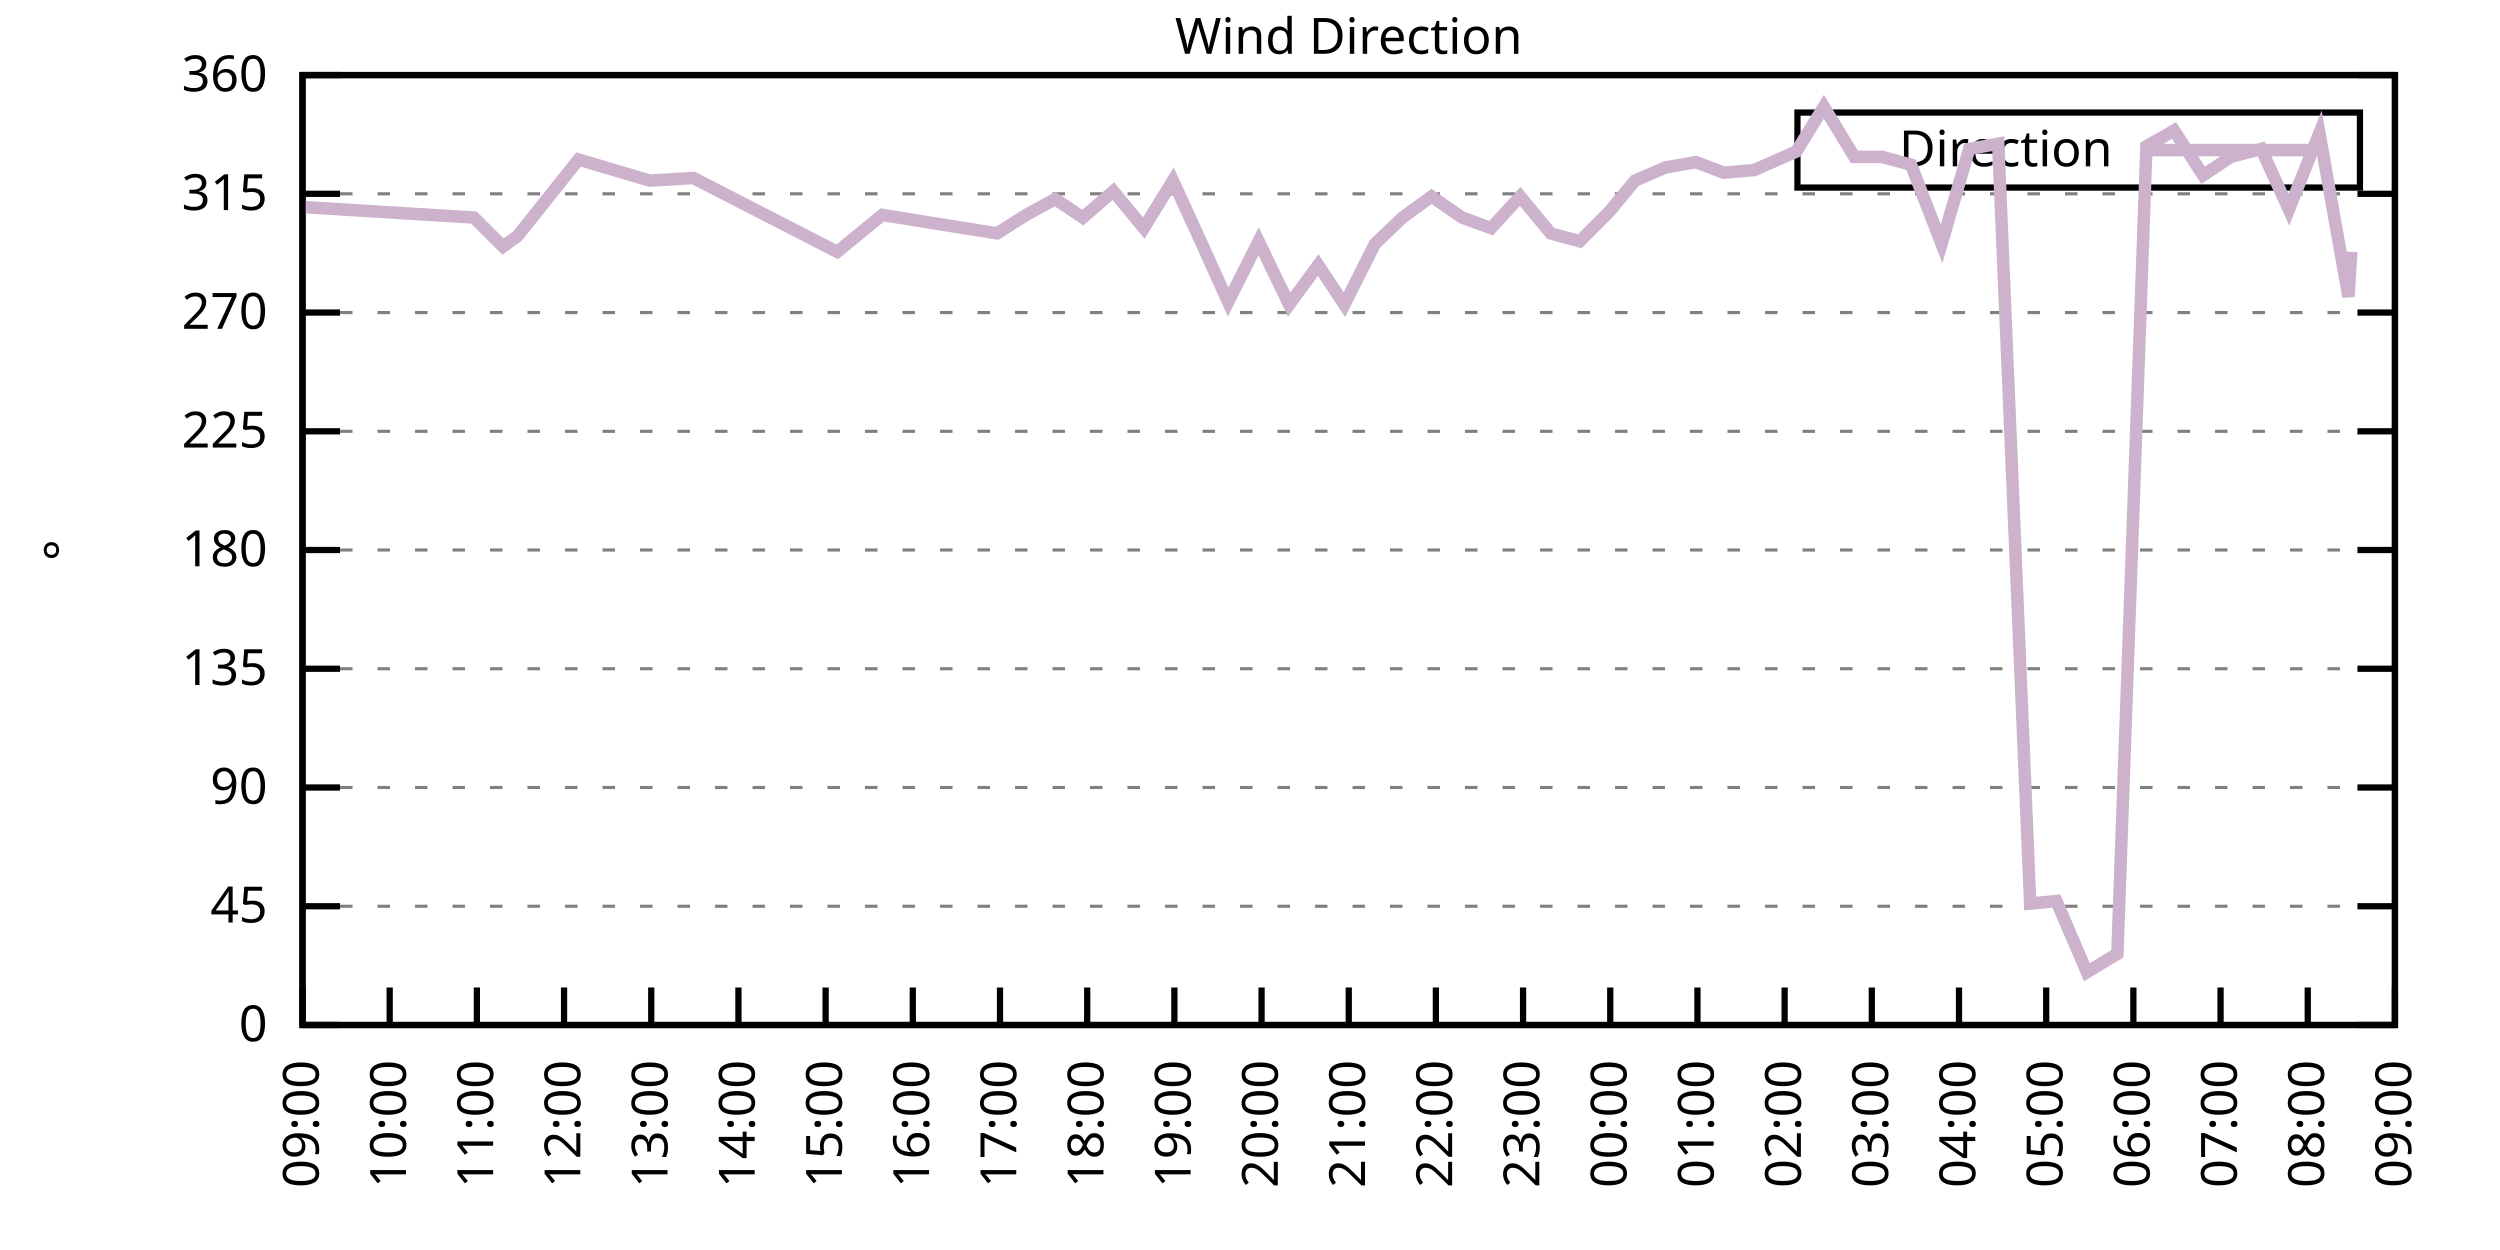
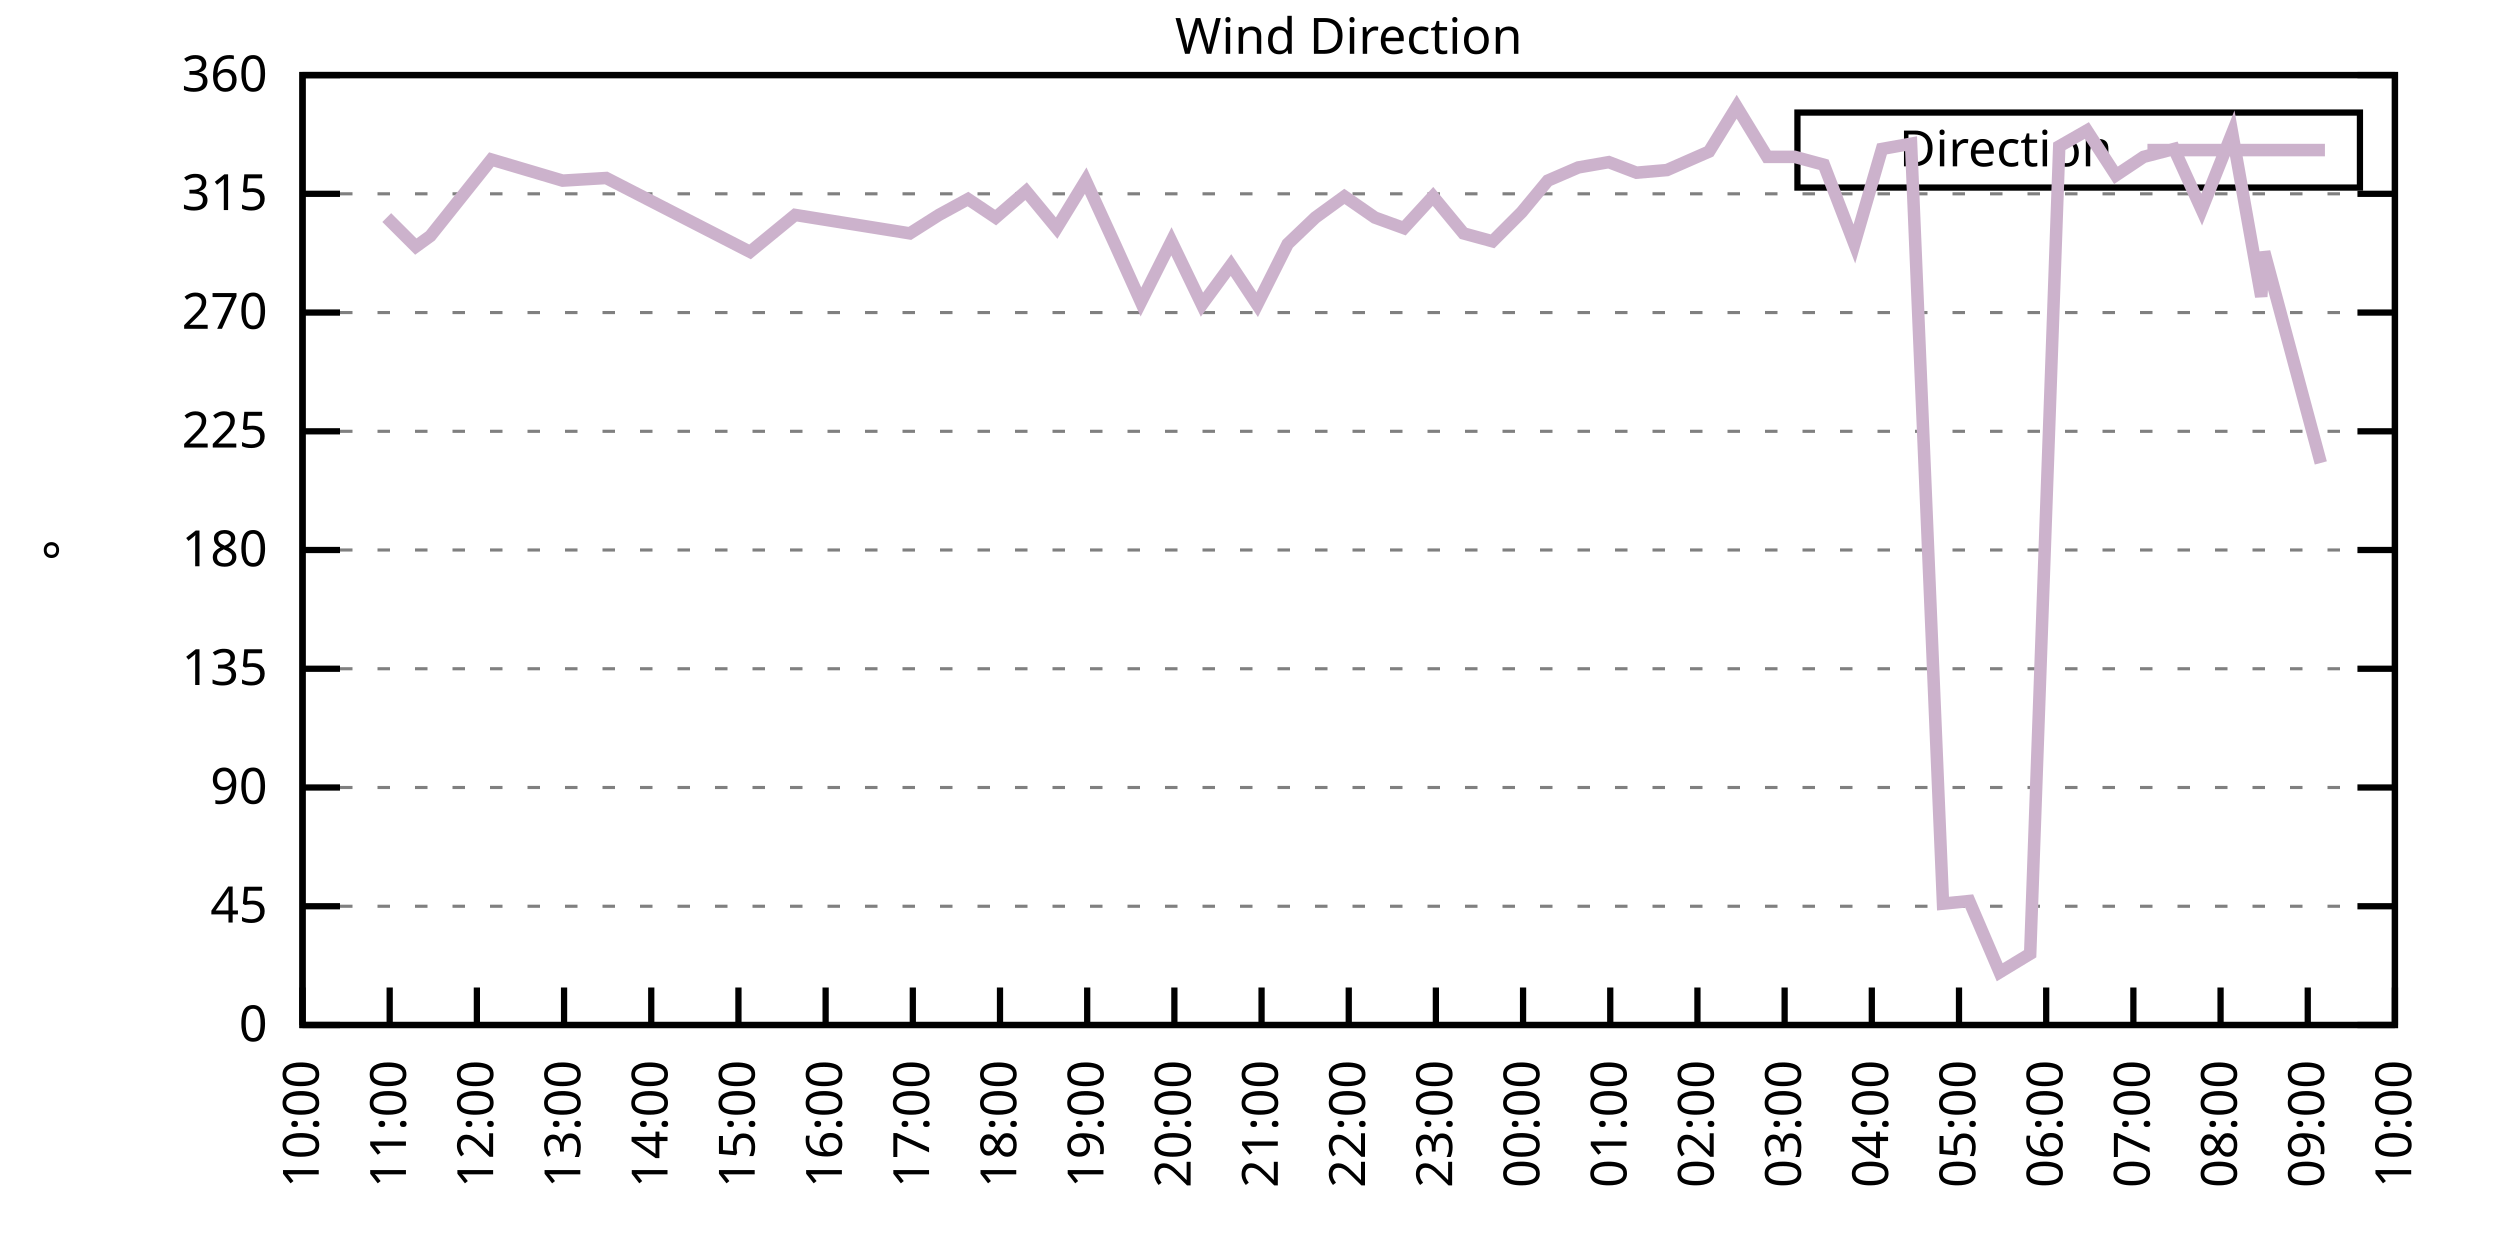
<svg xmlns="http://www.w3.org/2000/svg" xmlns:xlink="http://www.w3.org/1999/xlink" width="400" height="200" viewBox="0 0 400 200">
  <g id="gnuplot_canvas">
    <rect x="0" y="0" width="400" height="200" fill="none" />
    <defs>
      <circle id="gpDot" r="0.5" stroke-width="0.5" stroke="currentColor" />
      <path id="gpPt0" stroke-width="0.333" stroke="currentColor" d="M-1,0 h2 M0,-1 v2" />
      <path id="gpPt1" stroke-width="0.333" stroke="currentColor" d="M-1,-1 L1,1 M1,-1 L-1,1" />
      <path id="gpPt2" stroke-width="0.333" stroke="currentColor" d="M-1,0 L1,0 M0,-1 L0,1 M-1,-1 L1,1 M-1,1 L1,-1" />
      <rect id="gpPt3" stroke-width="0.333" stroke="currentColor" x="-1" y="-1" width="2" height="2" />
      <rect id="gpPt4" stroke-width="0.333" stroke="currentColor" fill="currentColor" x="-1" y="-1" width="2" height="2" />
      <circle id="gpPt5" stroke-width="0.333" stroke="currentColor" cx="0" cy="0" r="1" />
      <use xlink:href="#gpPt5" id="gpPt6" fill="currentColor" stroke="none" />
      <path id="gpPt7" stroke-width="0.333" stroke="currentColor" d="M0,-1.33 L-1.33,0.67 L1.33,0.67 z" />
      <use xlink:href="#gpPt7" id="gpPt8" fill="currentColor" stroke="none" />
      <use xlink:href="#gpPt7" id="gpPt9" stroke="currentColor" transform="rotate(180)" />
      <use xlink:href="#gpPt9" id="gpPt10" fill="currentColor" stroke="none" />
      <use xlink:href="#gpPt3" id="gpPt11" stroke="currentColor" transform="rotate(45)" />
      <use xlink:href="#gpPt11" id="gpPt12" fill="currentColor" stroke="none" />
      <path id="gpPt13" stroke-width="0.333" stroke="currentColor" d="M0,1.330 L1.265,0.411 L0.782,-1.067 L-0.782,-1.076 L-1.265,0.411 z" />
      <use xlink:href="#gpPt13" id="gpPt14" fill="currentColor" stroke="none" />
      <filter id="textbox" filterUnits="objectBoundingBox" x="0" y="0" height="1" width="1">
        <feFlood flood-color="white" flood-opacity="1" result="bgnd" />
        <feComposite in="SourceGraphic" in2="bgnd" operator="atop" />
      </filter>
      <filter id="greybox" filterUnits="objectBoundingBox" x="0" y="0" height="1" width="1">
        <feFlood flood-color="lightgrey" flood-opacity="1" result="grey" />
        <feComposite in="SourceGraphic" in2="grey" operator="atop" />
      </filter>
    </defs>
    <g fill="none" color="white" stroke="currentColor" stroke-width="1.00" stroke-linecap="butt" stroke-linejoin="miter">
</g>
    <g fill="none" color="black" stroke="currentColor" stroke-width="1.00" stroke-linecap="butt" stroke-linejoin="miter">
      <g stroke="none" shape-rendering="crispEdges">
        <polygon fill="rgb(255, 255, 255)" points="48.40,164.00 383.18,164.00 383.18,12.02 48.40,12.02 " />
      </g>
    </g>
    <g fill="none" color="black" stroke="currentColor" stroke-width="1.00" stroke-linecap="butt" stroke-linejoin="miter">
</g>
    <g fill="none" color="black" stroke="black" stroke-width="0.50" stroke-linecap="butt" stroke-linejoin="miter">
</g>
    <g fill="none" color="gray" stroke="currentColor" stroke-width="0.50" stroke-linecap="butt" stroke-linejoin="miter">
      <path stroke="gray" stroke-dasharray="2,4" class="gridline" d="M48.40,164.00 L383.19,164.00  " />
    </g>
    <g fill="none" color="gray" stroke="gray" stroke-width="1.00" stroke-linecap="butt" stroke-linejoin="miter">
</g>
    <g fill="none" color="black" stroke="currentColor" stroke-width="1.00" stroke-linecap="butt" stroke-linejoin="miter">
      <path stroke="black" d="M48.40,164.00 L54.40,164.00 M383.19,164.00 L377.19,164.00  " />
      <g transform="translate(42.80,166.60)" stroke="none" fill="black" font-family="Sans" font-size="8.00" text-anchor="end">
        <text>
          <tspan font-family="Sans"> 0</tspan>
        </text>
      </g>
    </g>
    <g fill="none" color="black" stroke="currentColor" stroke-width="1.00" stroke-linecap="butt" stroke-linejoin="miter">
</g>
    <g fill="none" color="black" stroke="black" stroke-width="0.50" stroke-linecap="butt" stroke-linejoin="miter">
</g>
    <g fill="none" color="gray" stroke="currentColor" stroke-width="0.50" stroke-linecap="butt" stroke-linejoin="miter">
      <path stroke="gray" stroke-dasharray="2,4" class="gridline" d="M48.40,145.00 L383.19,145.00  " />
    </g>
    <g fill="none" color="gray" stroke="gray" stroke-width="1.00" stroke-linecap="butt" stroke-linejoin="miter">
</g>
    <g fill="none" color="black" stroke="currentColor" stroke-width="1.00" stroke-linecap="butt" stroke-linejoin="miter">
      <path stroke="black" d="M48.40,145.00 L54.40,145.00 M383.19,145.00 L377.19,145.00  " />
      <g transform="translate(42.80,147.60)" stroke="none" fill="black" font-family="Sans" font-size="8.00" text-anchor="end">
        <text>
          <tspan font-family="Sans"> 45</tspan>
        </text>
      </g>
    </g>
    <g fill="none" color="black" stroke="currentColor" stroke-width="1.00" stroke-linecap="butt" stroke-linejoin="miter">
</g>
    <g fill="none" color="black" stroke="black" stroke-width="0.50" stroke-linecap="butt" stroke-linejoin="miter">
</g>
    <g fill="none" color="gray" stroke="currentColor" stroke-width="0.50" stroke-linecap="butt" stroke-linejoin="miter">
      <path stroke="gray" stroke-dasharray="2,4" class="gridline" d="M48.40,126.00 L383.19,126.00  " />
    </g>
    <g fill="none" color="gray" stroke="gray" stroke-width="1.00" stroke-linecap="butt" stroke-linejoin="miter">
</g>
    <g fill="none" color="black" stroke="currentColor" stroke-width="1.00" stroke-linecap="butt" stroke-linejoin="miter">
      <path stroke="black" d="M48.40,126.00 L54.40,126.00 M383.19,126.00 L377.19,126.00  " />
      <g transform="translate(42.80,128.60)" stroke="none" fill="black" font-family="Sans" font-size="8.00" text-anchor="end">
        <text>
          <tspan font-family="Sans"> 90</tspan>
        </text>
      </g>
    </g>
    <g fill="none" color="black" stroke="currentColor" stroke-width="1.00" stroke-linecap="butt" stroke-linejoin="miter">
</g>
    <g fill="none" color="black" stroke="black" stroke-width="0.50" stroke-linecap="butt" stroke-linejoin="miter">
</g>
    <g fill="none" color="gray" stroke="currentColor" stroke-width="0.50" stroke-linecap="butt" stroke-linejoin="miter">
      <path stroke="gray" stroke-dasharray="2,4" class="gridline" d="M48.40,107.00 L383.19,107.00  " />
    </g>
    <g fill="none" color="gray" stroke="gray" stroke-width="1.00" stroke-linecap="butt" stroke-linejoin="miter">
</g>
    <g fill="none" color="black" stroke="currentColor" stroke-width="1.00" stroke-linecap="butt" stroke-linejoin="miter">
      <path stroke="black" d="M48.40,107.00 L54.40,107.00 M383.19,107.00 L377.19,107.00  " />
      <g transform="translate(42.80,109.60)" stroke="none" fill="black" font-family="Sans" font-size="8.00" text-anchor="end">
        <text>
          <tspan font-family="Sans"> 135</tspan>
        </text>
      </g>
    </g>
    <g fill="none" color="black" stroke="currentColor" stroke-width="1.00" stroke-linecap="butt" stroke-linejoin="miter">
</g>
    <g fill="none" color="black" stroke="black" stroke-width="0.50" stroke-linecap="butt" stroke-linejoin="miter">
</g>
    <g fill="none" color="gray" stroke="currentColor" stroke-width="0.50" stroke-linecap="butt" stroke-linejoin="miter">
      <path stroke="gray" stroke-dasharray="2,4" class="gridline" d="M48.40,88.00 L383.19,88.00  " />
    </g>
    <g fill="none" color="gray" stroke="gray" stroke-width="1.00" stroke-linecap="butt" stroke-linejoin="miter">
</g>
    <g fill="none" color="black" stroke="currentColor" stroke-width="1.00" stroke-linecap="butt" stroke-linejoin="miter">
      <path stroke="black" d="M48.40,88.00 L54.40,88.00 M383.19,88.00 L377.19,88.00  " />
      <g transform="translate(42.80,90.60)" stroke="none" fill="black" font-family="Sans" font-size="8.00" text-anchor="end">
        <text>
          <tspan font-family="Sans"> 180</tspan>
        </text>
      </g>
    </g>
    <g fill="none" color="black" stroke="currentColor" stroke-width="1.00" stroke-linecap="butt" stroke-linejoin="miter">
</g>
    <g fill="none" color="black" stroke="black" stroke-width="0.50" stroke-linecap="butt" stroke-linejoin="miter">
</g>
    <g fill="none" color="gray" stroke="currentColor" stroke-width="0.50" stroke-linecap="butt" stroke-linejoin="miter">
      <path stroke="gray" stroke-dasharray="2,4" class="gridline" d="M48.40,69.01 L383.19,69.01  " />
    </g>
    <g fill="none" color="gray" stroke="gray" stroke-width="1.00" stroke-linecap="butt" stroke-linejoin="miter">
</g>
    <g fill="none" color="black" stroke="currentColor" stroke-width="1.00" stroke-linecap="butt" stroke-linejoin="miter">
      <path stroke="black" d="M48.40,69.01 L54.40,69.01 M383.19,69.01 L377.19,69.01  " />
      <g transform="translate(42.80,71.61)" stroke="none" fill="black" font-family="Sans" font-size="8.00" text-anchor="end">
        <text>
          <tspan font-family="Sans"> 225</tspan>
        </text>
      </g>
    </g>
    <g fill="none" color="black" stroke="currentColor" stroke-width="1.00" stroke-linecap="butt" stroke-linejoin="miter">
</g>
    <g fill="none" color="black" stroke="black" stroke-width="0.50" stroke-linecap="butt" stroke-linejoin="miter">
</g>
    <g fill="none" color="gray" stroke="currentColor" stroke-width="0.50" stroke-linecap="butt" stroke-linejoin="miter">
      <path stroke="gray" stroke-dasharray="2,4" class="gridline" d="M48.40,50.01 L383.19,50.01  " />
    </g>
    <g fill="none" color="gray" stroke="gray" stroke-width="1.00" stroke-linecap="butt" stroke-linejoin="miter">
</g>
    <g fill="none" color="black" stroke="currentColor" stroke-width="1.00" stroke-linecap="butt" stroke-linejoin="miter">
      <path stroke="black" d="M48.40,50.01 L54.40,50.01 M383.19,50.01 L377.19,50.01  " />
      <g transform="translate(42.80,52.61)" stroke="none" fill="black" font-family="Sans" font-size="8.00" text-anchor="end">
        <text>
          <tspan font-family="Sans"> 270</tspan>
        </text>
      </g>
    </g>
    <g fill="none" color="black" stroke="currentColor" stroke-width="1.00" stroke-linecap="butt" stroke-linejoin="miter">
</g>
    <g fill="none" color="black" stroke="black" stroke-width="0.50" stroke-linecap="butt" stroke-linejoin="miter">
</g>
    <g fill="none" color="gray" stroke="currentColor" stroke-width="0.50" stroke-linecap="butt" stroke-linejoin="miter">
      <path stroke="gray" stroke-dasharray="2,4" class="gridline" d="M48.40,31.01 L383.19,31.01  " />
    </g>
    <g fill="none" color="gray" stroke="gray" stroke-width="1.00" stroke-linecap="butt" stroke-linejoin="miter">
</g>
    <g fill="none" color="black" stroke="currentColor" stroke-width="1.00" stroke-linecap="butt" stroke-linejoin="miter">
      <path stroke="black" d="M48.40,31.01 L54.40,31.01 M383.19,31.01 L377.19,31.01  " />
      <g transform="translate(42.80,33.61)" stroke="none" fill="black" font-family="Sans" font-size="8.00" text-anchor="end">
        <text>
          <tspan font-family="Sans"> 315</tspan>
        </text>
      </g>
    </g>
    <g fill="none" color="black" stroke="currentColor" stroke-width="1.00" stroke-linecap="butt" stroke-linejoin="miter">
</g>
    <g fill="none" color="black" stroke="black" stroke-width="0.50" stroke-linecap="butt" stroke-linejoin="miter">
</g>
    <g fill="none" color="gray" stroke="currentColor" stroke-width="0.50" stroke-linecap="butt" stroke-linejoin="miter">
      <path stroke="gray" stroke-dasharray="2,4" class="gridline" d="M48.40,12.01 L383.19,12.01  " />
    </g>
    <g fill="none" color="gray" stroke="gray" stroke-width="1.00" stroke-linecap="butt" stroke-linejoin="miter">
</g>
    <g fill="none" color="black" stroke="currentColor" stroke-width="1.00" stroke-linecap="butt" stroke-linejoin="miter">
      <path stroke="black" d="M48.40,12.01 L54.40,12.01 M383.19,12.01 L377.19,12.01  " />
      <g transform="translate(42.80,14.61)" stroke="none" fill="black" font-family="Sans" font-size="8.00" text-anchor="end">
        <text>
          <tspan font-family="Sans"> 360</tspan>
        </text>
      </g>
    </g>
    <g fill="none" color="black" stroke="currentColor" stroke-width="1.00" stroke-linecap="butt" stroke-linejoin="miter">
      <path stroke="black" d="M48.40,164.00 L48.40,158.00  " />
      <g transform="translate(51.00,169.60) rotate(270.00)" stroke="none" fill="black" font-family="Sans" font-size="8.00" text-anchor="end">
        <text>
-           <tspan font-family="Sans">09:00</tspan>
+           <tspan font-family="Sans">10:00</tspan>
        </text>
      </g>
    </g>
    <g fill="none" color="black" stroke="currentColor" stroke-width="1.00" stroke-linecap="butt" stroke-linejoin="miter">
      <path stroke="black" d="M62.35,164.00 L62.35,158.00  " />
      <g transform="translate(64.95,169.60) rotate(270.00)" stroke="none" fill="black" font-family="Sans" font-size="8.00" text-anchor="end">
        <text>
-           <tspan font-family="Sans">10:00</tspan>
+           <tspan font-family="Sans">11:00</tspan>
        </text>
      </g>
    </g>
    <g fill="none" color="black" stroke="currentColor" stroke-width="1.00" stroke-linecap="butt" stroke-linejoin="miter">
      <path stroke="black" d="M76.30,164.00 L76.30,158.00  " />
      <g transform="translate(78.90,169.60) rotate(270.00)" stroke="none" fill="black" font-family="Sans" font-size="8.00" text-anchor="end">
        <text>
-           <tspan font-family="Sans">11:00</tspan>
+           <tspan font-family="Sans">12:00</tspan>
        </text>
      </g>
    </g>
    <g fill="none" color="black" stroke="currentColor" stroke-width="1.00" stroke-linecap="butt" stroke-linejoin="miter">
      <path stroke="black" d="M90.25,164.00 L90.25,158.00  " />
      <g transform="translate(92.85,169.60) rotate(270.00)" stroke="none" fill="black" font-family="Sans" font-size="8.00" text-anchor="end">
        <text>
-           <tspan font-family="Sans">12:00</tspan>
+           <tspan font-family="Sans">13:00</tspan>
        </text>
      </g>
    </g>
    <g fill="none" color="black" stroke="currentColor" stroke-width="1.00" stroke-linecap="butt" stroke-linejoin="miter">
      <path stroke="black" d="M104.20,164.00 L104.20,158.00  " />
      <g transform="translate(106.80,169.60) rotate(270.00)" stroke="none" fill="black" font-family="Sans" font-size="8.00" text-anchor="end">
        <text>
-           <tspan font-family="Sans">13:00</tspan>
+           <tspan font-family="Sans">14:00</tspan>
        </text>
      </g>
    </g>
    <g fill="none" color="black" stroke="currentColor" stroke-width="1.00" stroke-linecap="butt" stroke-linejoin="miter">
      <path stroke="black" d="M118.15,164.00 L118.15,158.00  " />
      <g transform="translate(120.75,169.60) rotate(270.00)" stroke="none" fill="black" font-family="Sans" font-size="8.00" text-anchor="end">
        <text>
-           <tspan font-family="Sans">14:00</tspan>
+           <tspan font-family="Sans">15:00</tspan>
        </text>
      </g>
    </g>
    <g fill="none" color="black" stroke="currentColor" stroke-width="1.00" stroke-linecap="butt" stroke-linejoin="miter">
      <path stroke="black" d="M132.10,164.00 L132.10,158.00  " />
      <g transform="translate(134.70,169.60) rotate(270.00)" stroke="none" fill="black" font-family="Sans" font-size="8.00" text-anchor="end">
        <text>
-           <tspan font-family="Sans">15:00</tspan>
+           <tspan font-family="Sans">16:00</tspan>
        </text>
      </g>
    </g>
    <g fill="none" color="black" stroke="currentColor" stroke-width="1.00" stroke-linecap="butt" stroke-linejoin="miter">
      <path stroke="black" d="M146.05,164.00 L146.05,158.00  " />
      <g transform="translate(148.65,169.60) rotate(270.00)" stroke="none" fill="black" font-family="Sans" font-size="8.00" text-anchor="end">
        <text>
-           <tspan font-family="Sans">16:00</tspan>
+           <tspan font-family="Sans">17:00</tspan>
        </text>
      </g>
    </g>
    <g fill="none" color="black" stroke="currentColor" stroke-width="1.00" stroke-linecap="butt" stroke-linejoin="miter">
      <path stroke="black" d="M160.00,164.00 L160.00,158.00  " />
      <g transform="translate(162.60,169.60) rotate(270.00)" stroke="none" fill="black" font-family="Sans" font-size="8.00" text-anchor="end">
        <text>
-           <tspan font-family="Sans">17:00</tspan>
+           <tspan font-family="Sans">18:00</tspan>
        </text>
      </g>
    </g>
    <g fill="none" color="black" stroke="currentColor" stroke-width="1.00" stroke-linecap="butt" stroke-linejoin="miter">
      <path stroke="black" d="M173.95,164.00 L173.95,158.00  " />
      <g transform="translate(176.55,169.60) rotate(270.00)" stroke="none" fill="black" font-family="Sans" font-size="8.00" text-anchor="end">
        <text>
-           <tspan font-family="Sans">18:00</tspan>
+           <tspan font-family="Sans">19:00</tspan>
        </text>
      </g>
    </g>
    <g fill="none" color="black" stroke="currentColor" stroke-width="1.00" stroke-linecap="butt" stroke-linejoin="miter">
      <path stroke="black" d="M187.90,164.00 L187.90,158.00  " />
      <g transform="translate(190.50,169.60) rotate(270.00)" stroke="none" fill="black" font-family="Sans" font-size="8.00" text-anchor="end">
        <text>
-           <tspan font-family="Sans">19:00</tspan>
+           <tspan font-family="Sans">20:00</tspan>
        </text>
      </g>
    </g>
    <g fill="none" color="black" stroke="currentColor" stroke-width="1.00" stroke-linecap="butt" stroke-linejoin="miter">
      <path stroke="black" d="M201.85,164.00 L201.85,158.00  " />
      <g transform="translate(204.45,169.60) rotate(270.00)" stroke="none" fill="black" font-family="Sans" font-size="8.00" text-anchor="end">
        <text>
-           <tspan font-family="Sans">20:00</tspan>
+           <tspan font-family="Sans">21:00</tspan>
        </text>
      </g>
    </g>
    <g fill="none" color="black" stroke="currentColor" stroke-width="1.00" stroke-linecap="butt" stroke-linejoin="miter">
      <path stroke="black" d="M215.80,164.00 L215.80,158.00  " />
      <g transform="translate(218.40,169.60) rotate(270.00)" stroke="none" fill="black" font-family="Sans" font-size="8.00" text-anchor="end">
        <text>
-           <tspan font-family="Sans">21:00</tspan>
+           <tspan font-family="Sans">22:00</tspan>
        </text>
      </g>
    </g>
    <g fill="none" color="black" stroke="currentColor" stroke-width="1.00" stroke-linecap="butt" stroke-linejoin="miter">
      <path stroke="black" d="M229.74,164.00 L229.74,158.00  " />
      <g transform="translate(232.34,169.60) rotate(270.00)" stroke="none" fill="black" font-family="Sans" font-size="8.00" text-anchor="end">
        <text>
-           <tspan font-family="Sans">22:00</tspan>
+           <tspan font-family="Sans">23:00</tspan>
        </text>
      </g>
    </g>
    <g fill="none" color="black" stroke="currentColor" stroke-width="1.00" stroke-linecap="butt" stroke-linejoin="miter">
      <path stroke="black" d="M243.69,164.00 L243.69,158.00  " />
      <g transform="translate(246.29,169.60) rotate(270.00)" stroke="none" fill="black" font-family="Sans" font-size="8.00" text-anchor="end">
        <text>
-           <tspan font-family="Sans">23:00</tspan>
+           <tspan font-family="Sans">00:00</tspan>
        </text>
      </g>
    </g>
    <g fill="none" color="black" stroke="currentColor" stroke-width="1.00" stroke-linecap="butt" stroke-linejoin="miter">
      <path stroke="black" d="M257.64,164.00 L257.64,158.00  " />
      <g transform="translate(260.24,169.60) rotate(270.00)" stroke="none" fill="black" font-family="Sans" font-size="8.00" text-anchor="end">
        <text>
-           <tspan font-family="Sans">00:00</tspan>
+           <tspan font-family="Sans">01:00</tspan>
        </text>
      </g>
    </g>
    <g fill="none" color="black" stroke="currentColor" stroke-width="1.00" stroke-linecap="butt" stroke-linejoin="miter">
      <path stroke="black" d="M271.59,164.00 L271.59,158.00  " />
      <g transform="translate(274.19,169.60) rotate(270.00)" stroke="none" fill="black" font-family="Sans" font-size="8.00" text-anchor="end">
        <text>
-           <tspan font-family="Sans">01:00</tspan>
+           <tspan font-family="Sans">02:00</tspan>
        </text>
      </g>
    </g>
    <g fill="none" color="black" stroke="currentColor" stroke-width="1.00" stroke-linecap="butt" stroke-linejoin="miter">
      <path stroke="black" d="M285.54,164.00 L285.54,158.00  " />
      <g transform="translate(288.14,169.60) rotate(270.00)" stroke="none" fill="black" font-family="Sans" font-size="8.00" text-anchor="end">
        <text>
-           <tspan font-family="Sans">02:00</tspan>
+           <tspan font-family="Sans">03:00</tspan>
        </text>
      </g>
    </g>
    <g fill="none" color="black" stroke="currentColor" stroke-width="1.00" stroke-linecap="butt" stroke-linejoin="miter">
      <path stroke="black" d="M299.49,164.00 L299.49,158.00  " />
      <g transform="translate(302.09,169.60) rotate(270.00)" stroke="none" fill="black" font-family="Sans" font-size="8.00" text-anchor="end">
        <text>
-           <tspan font-family="Sans">03:00</tspan>
+           <tspan font-family="Sans">04:00</tspan>
        </text>
      </g>
    </g>
    <g fill="none" color="black" stroke="currentColor" stroke-width="1.00" stroke-linecap="butt" stroke-linejoin="miter">
      <path stroke="black" d="M313.44,164.00 L313.44,158.00  " />
      <g transform="translate(316.04,169.60) rotate(270.00)" stroke="none" fill="black" font-family="Sans" font-size="8.00" text-anchor="end">
        <text>
-           <tspan font-family="Sans">04:00</tspan>
+           <tspan font-family="Sans">05:00</tspan>
        </text>
      </g>
    </g>
    <g fill="none" color="black" stroke="currentColor" stroke-width="1.00" stroke-linecap="butt" stroke-linejoin="miter">
      <path stroke="black" d="M327.39,164.00 L327.39,158.00  " />
      <g transform="translate(329.99,169.60) rotate(270.00)" stroke="none" fill="black" font-family="Sans" font-size="8.00" text-anchor="end">
        <text>
-           <tspan font-family="Sans">05:00</tspan>
+           <tspan font-family="Sans">06:00</tspan>
        </text>
      </g>
    </g>
    <g fill="none" color="black" stroke="currentColor" stroke-width="1.00" stroke-linecap="butt" stroke-linejoin="miter">
      <path stroke="black" d="M341.34,164.00 L341.34,158.00  " />
      <g transform="translate(343.94,169.60) rotate(270.00)" stroke="none" fill="black" font-family="Sans" font-size="8.00" text-anchor="end">
        <text>
-           <tspan font-family="Sans">06:00</tspan>
+           <tspan font-family="Sans">07:00</tspan>
        </text>
      </g>
    </g>
    <g fill="none" color="black" stroke="currentColor" stroke-width="1.00" stroke-linecap="butt" stroke-linejoin="miter">
      <path stroke="black" d="M355.29,164.00 L355.29,158.00  " />
      <g transform="translate(357.89,169.60) rotate(270.00)" stroke="none" fill="black" font-family="Sans" font-size="8.00" text-anchor="end">
        <text>
-           <tspan font-family="Sans">07:00</tspan>
+           <tspan font-family="Sans">08:00</tspan>
        </text>
      </g>
    </g>
    <g fill="none" color="black" stroke="currentColor" stroke-width="1.00" stroke-linecap="butt" stroke-linejoin="miter">
      <path stroke="black" d="M369.24,164.00 L369.24,158.00  " />
      <g transform="translate(371.84,169.60) rotate(270.00)" stroke="none" fill="black" font-family="Sans" font-size="8.00" text-anchor="end">
        <text>
-           <tspan font-family="Sans">08:00</tspan>
+           <tspan font-family="Sans">09:00</tspan>
        </text>
      </g>
    </g>
    <g fill="none" color="black" stroke="currentColor" stroke-width="1.00" stroke-linecap="butt" stroke-linejoin="miter">
      <path stroke="black" d="M383.19,164.00 L383.19,158.00  " />
      <g transform="translate(385.79,169.60) rotate(270.00)" stroke="none" fill="black" font-family="Sans" font-size="8.00" text-anchor="end">
        <text>
-           <tspan font-family="Sans">09:00</tspan>
+           <tspan font-family="Sans">10:00</tspan>
        </text>
      </g>
    </g>
    <g fill="none" color="black" stroke="currentColor" stroke-width="1.00" stroke-linecap="butt" stroke-linejoin="miter">
</g>
    <g fill="none" color="black" stroke="currentColor" stroke-width="1.00" stroke-linecap="butt" stroke-linejoin="miter">
      <path stroke="black" d="M48.40,12.01 L48.40,164.00 L383.19,164.00 L383.19,12.01 L48.40,12.01 Z  " />
    </g>
    <g fill="none" color="black" stroke="currentColor" stroke-width="1.00" stroke-linecap="butt" stroke-linejoin="miter">
</g>
    <g fill="none" color="black" stroke="currentColor" stroke-width="1.00" stroke-linecap="butt" stroke-linejoin="miter">
      <path stroke="black" d="M287.59,30.01 L287.59,18.01 L377.59,18.01 L377.59,30.01 L287.59,30.01 Z  " />
    </g>
    <g id="Wind_direction_plot_1">
      <g fill="none" color="white" stroke="black" stroke-width="2.00" stroke-linecap="butt" stroke-linejoin="miter">
</g>
      <g fill="none" color="black" stroke="currentColor" stroke-width="2.00" stroke-linecap="butt" stroke-linejoin="miter">
        <g transform="translate(337.99,26.61)" stroke="none" fill="black" font-family="Sans" font-size="8.00" text-anchor="end">
          <text>
            <tspan font-family="Sans">Direction</tspan>
          </text>
        </g>
      </g>
      <g fill="none" color="black" stroke="currentColor" stroke-width="2.00" stroke-linecap="butt" stroke-linejoin="miter">
-         <path stroke="rgb(204, 178, 204)" d="M343.59,24.01 L371.99,24.01 M48.40,33.12 L75.83,34.81 L80.48,39.45 L82.81,37.76 L92.57,25.52 L103.97,28.90   L110.94,28.48 L133.96,40.30 L141.16,34.39 L159.53,37.34 L164.18,34.39 L168.83,31.85 L173.25,34.81 L178.13,30.59   L183.01,36.50 L187.66,28.90 L192.31,39.03 L196.50,48.32 L201.38,38.61 L206.26,48.74 L210.91,42.41 L215.10,48.74   L219.98,39.03 L224.40,34.81 L229.05,31.43 L233.93,34.81 L238.58,36.50 L243.23,31.43 L248.11,37.34 L252.76,38.61   L257.41,33.96 L261.60,28.90 L266.48,26.79 L271.36,25.94 L275.78,27.63 L280.66,27.21 L287.40,24.25 L291.82,17.08   L296.70,25.10 L301.12,25.10 L305.77,26.36 L310.65,39.03 L315.07,23.83 L319.72,22.99 L324.83,144.58 L329.02,144.16   L333.90,155.56 L338.78,152.60 L343.43,23.41 L347.85,20.88 L352.50,28.05 L356.92,25.10 L361.80,23.83 L366.22,33.54   L371.10,21.30 L375.75,47.47 L376.22,40.30  " />
+         <path stroke="rgb(204, 178, 204)" d="M343.59,24.01 L371.99,24.01 M61.88,34.81 L66.53,39.45 L68.86,37.76 L78.62,25.52 L90.02,28.90 L96.99,28.48   L120.01,40.30 L127.22,34.39 L145.58,37.34 L150.23,34.39 L154.88,31.85 L159.30,34.81 L164.18,30.59 L169.06,36.50   L173.71,28.90 L178.36,39.03 L182.55,48.32 L187.43,38.61 L192.31,48.74 L196.96,42.41 L201.15,48.74 L206.03,39.03   L210.45,34.81 L215.10,31.43 L219.98,34.81 L224.63,36.50 L229.28,31.43 L234.16,37.34 L238.81,38.61 L243.46,33.96   L247.65,28.90 L252.53,26.79 L257.41,25.94 L261.83,27.63 L266.71,27.21 L273.45,24.25 L277.87,17.08 L282.75,25.10   L287.17,25.10 L291.82,26.36 L296.70,39.03 L301.12,23.83 L305.77,22.99 L310.88,144.58 L315.07,144.16 L319.95,155.56   L324.83,152.60 L329.48,23.41 L333.90,20.88 L338.55,28.05 L342.97,25.10 L347.85,23.83 L352.27,33.54 L357.15,21.30   L361.80,47.47 L362.27,40.30 L371.33,74.07  " />
      </g>
    </g>
    <g fill="none" color="black" stroke="currentColor" stroke-width="2.00" stroke-linecap="butt" stroke-linejoin="miter">
</g>
    <g fill="none" color="black" stroke="black" stroke-width="1.00" stroke-linecap="butt" stroke-linejoin="miter">
</g>
    <g fill="none" color="black" stroke="currentColor" stroke-width="1.00" stroke-linecap="butt" stroke-linejoin="miter">
      <path stroke="black" d="M48.40,12.01 L48.40,164.00 L383.19,164.00 L383.19,12.01 L48.40,12.01 Z  " />
      <g transform="translate(12.80,88.01) rotate(270.00)" stroke="none" fill="black" font-family="Sans" font-size="8.00" text-anchor="middle">
        <text>
          <tspan font-family="Sans">°</tspan>
        </text>
      </g>
    </g>
    <g fill="none" color="black" stroke="currentColor" stroke-width="1.00" stroke-linecap="butt" stroke-linejoin="miter">
</g>
    <g fill="none" color="black" stroke="currentColor" stroke-width="1.00" stroke-linecap="butt" stroke-linejoin="miter">
      <g transform="translate(215.79,8.61)" stroke="none" fill="black" font-family="Sans" font-size="8.00" text-anchor="middle">
        <text>
          <tspan font-family="Sans">Wind Direction</tspan>
        </text>
      </g>
    </g>
    <g fill="none" color="black" stroke="currentColor" stroke-width="1.00" stroke-linecap="butt" stroke-linejoin="miter">
</g>
  </g>
</svg>
